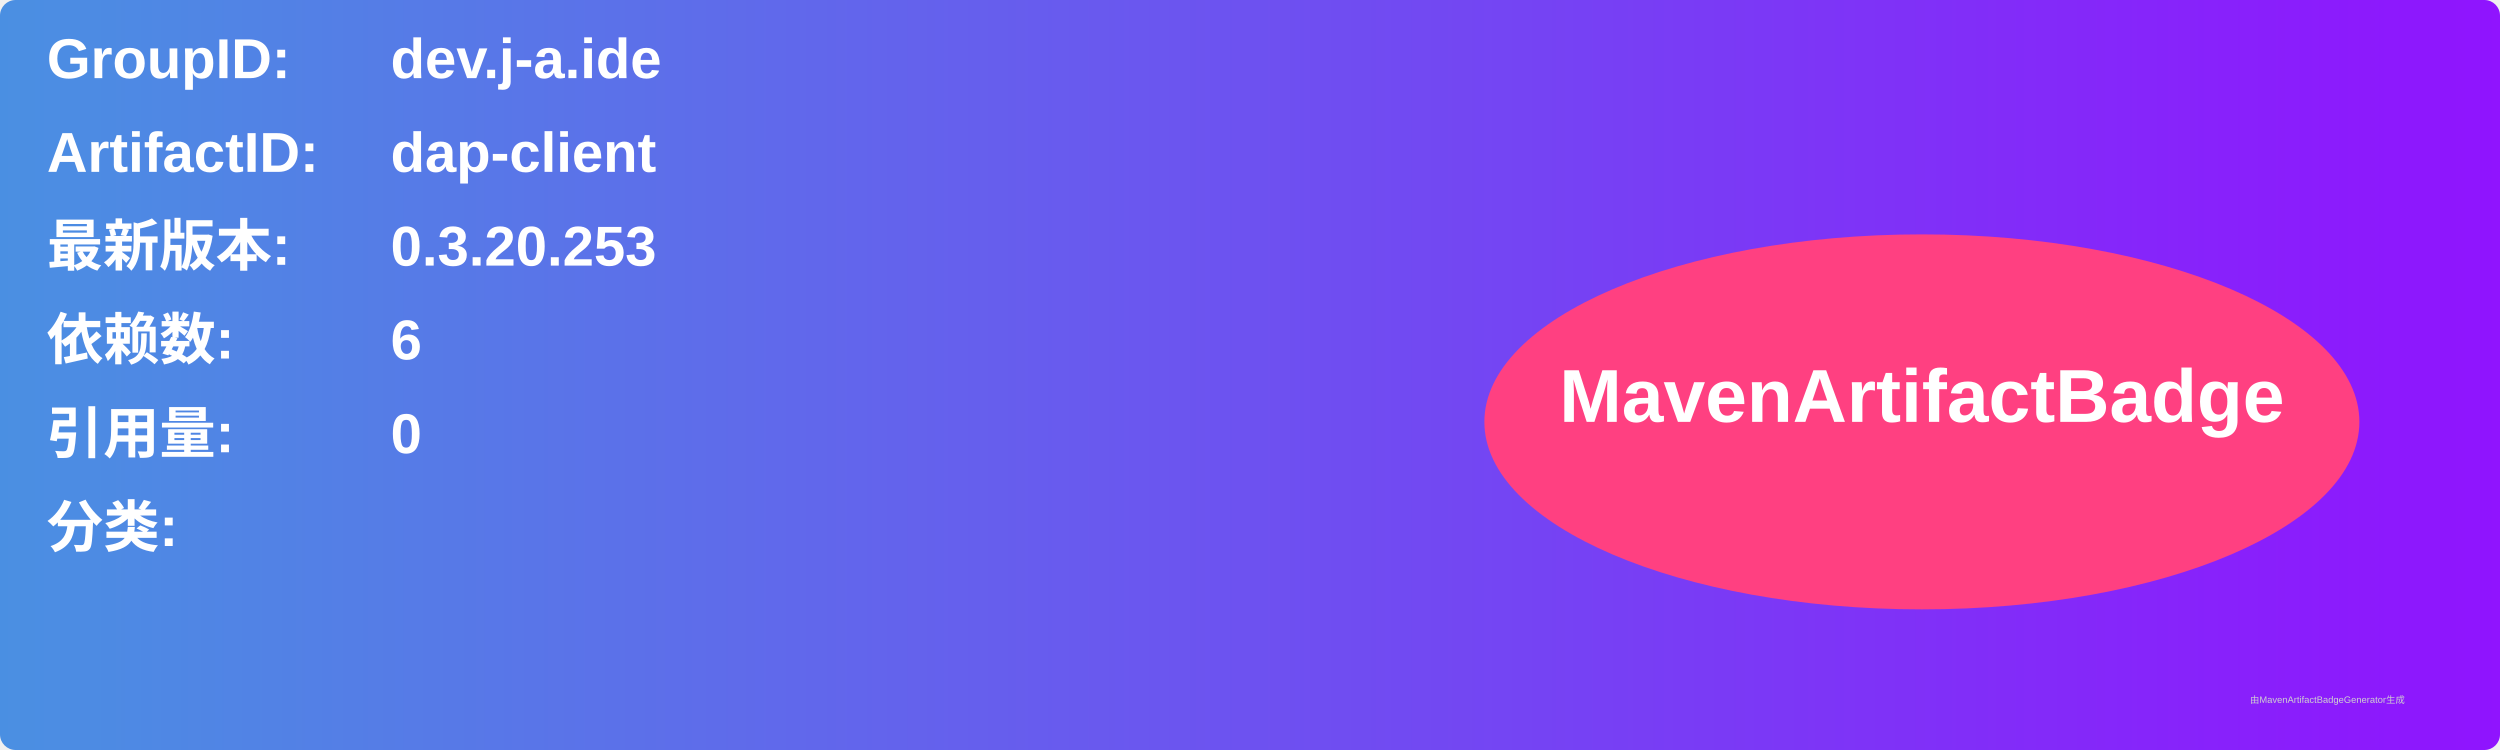
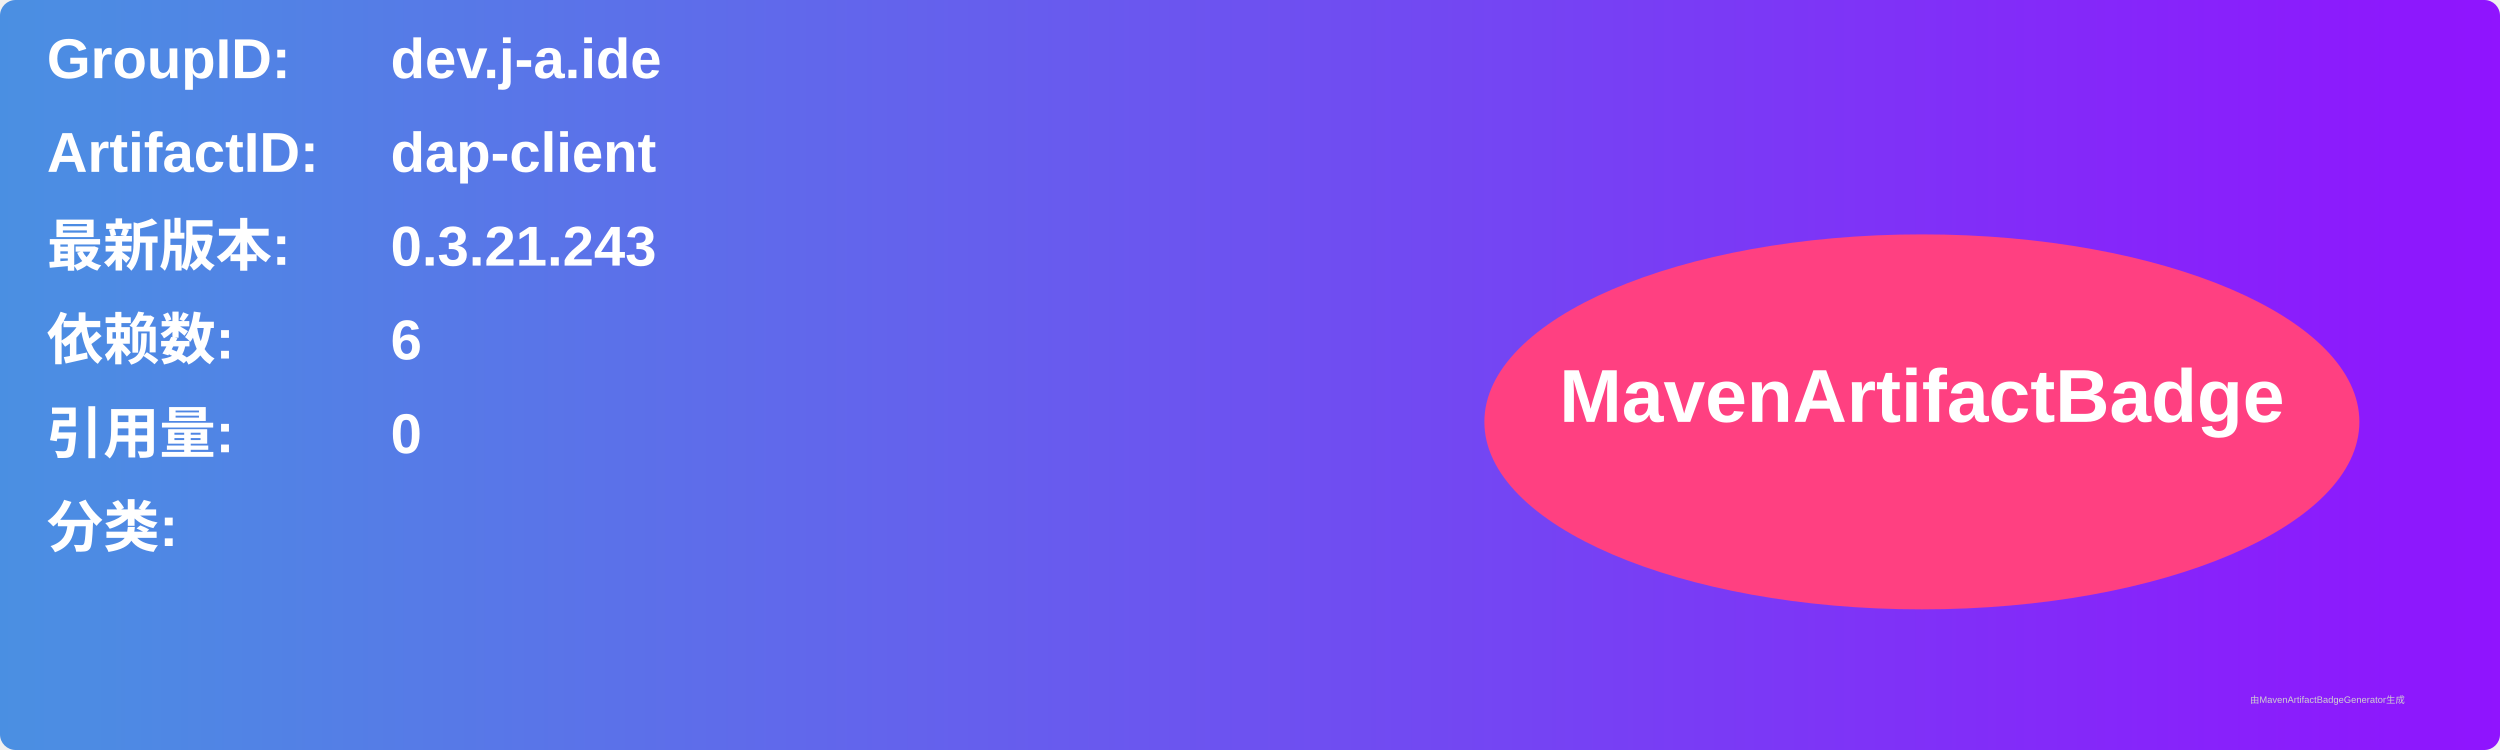
<svg xmlns="http://www.w3.org/2000/svg" width="800" height="240" viewBox="0 0 800 240">
  <linearGradient id="grad" x1="0%" y1="0%" x2="100%" y2="0%">
    <stop offset="0%" stop-color="#4a90e2" />
    <stop offset="100%" stop-color="#9013fe" />
  </linearGradient>
  <rect width="100%" height="100%" rx="5" ry="5" fill="url(#grad)" />
  <g transform="translate(15, 15)">
    <text x="0" y="10" font-family="Arial" font-size="18" fill="white" font-weight="bold" width="260">GroupID:</text>
    <text x="110" y="10" font-family="Arial" font-size="18" fill="white" font-weight="bold" width="460">dev.j-a.ide</text>
    <text x="0" y="40" font-family="Arial" font-size="18" fill="white" font-weight="bold" width="260">ArtifactID:</text>
    <text x="110" y="40" font-family="Arial" font-size="18" fill="white" font-weight="bold" width="460">dap-client</text>
    <text x="0" y="70" font-family="Arial" font-size="18" fill="white" font-weight="bold">最新版本:</text>
    <text x="110" y="70" font-family="Arial" font-size="18" fill="white" font-weight="bold">
-       <tspan font-weight="bold">0.3.20.253</tspan>
+       <tspan font-weight="bold">0.3.21.243</tspan>
    </text>
    <text x="0" y="100" font-family="Arial" font-size="18" fill="white" font-weight="bold">依赖数: </text>
    <text x="110" y="100" font-family="Arial" font-size="18" fill="white">
      <tspan font-weight="bold">6</tspan>
    </text>
    <text x="0" y="130" font-family="Arial" font-size="18" fill="white" font-weight="bold">引用量: </text>
    <text x="110" y="130" font-family="Arial" font-size="18" fill="white">
      <tspan font-weight="bold">0</tspan>
    </text>
    <text x="0" y="160" font-family="Arial" font-size="18" fill="white" font-weight="bold">分类:</text>
    <text x="10" y="190" font-family="Arial" font-size="10" fill="white">
      <tspan font-weight="bold" />
    </text>
    <ellipse cx="600" cy="120" rx="140" ry="60" fill="#ff4081" />
    <text x="600" y="120" text-anchor="middle" font-family="Arial" font-size="24" fill="white" font-weight="bold">MavenArtifactBadge</text>
  </g>
  <text x="720" y="225" font-family="Arial" font-size="3" fill="#d0d0d0">由MavenArtifactBadgeGenerator生成</text>
</svg>
